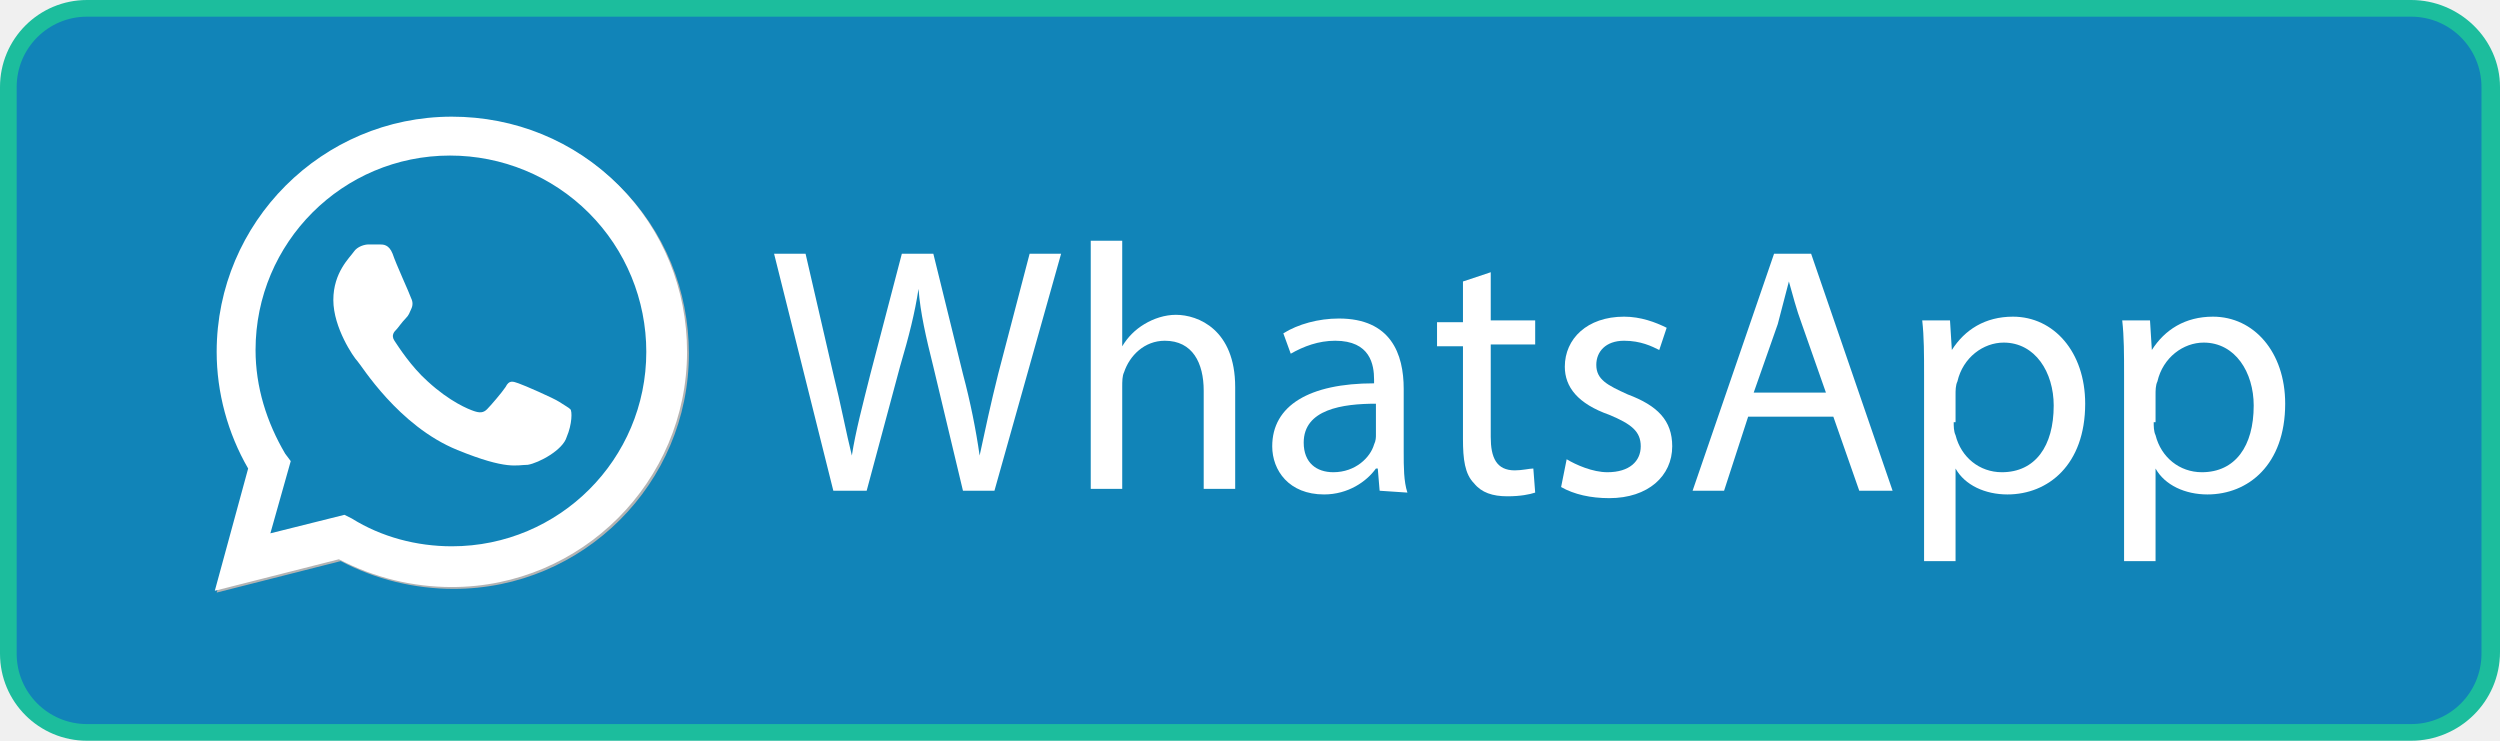
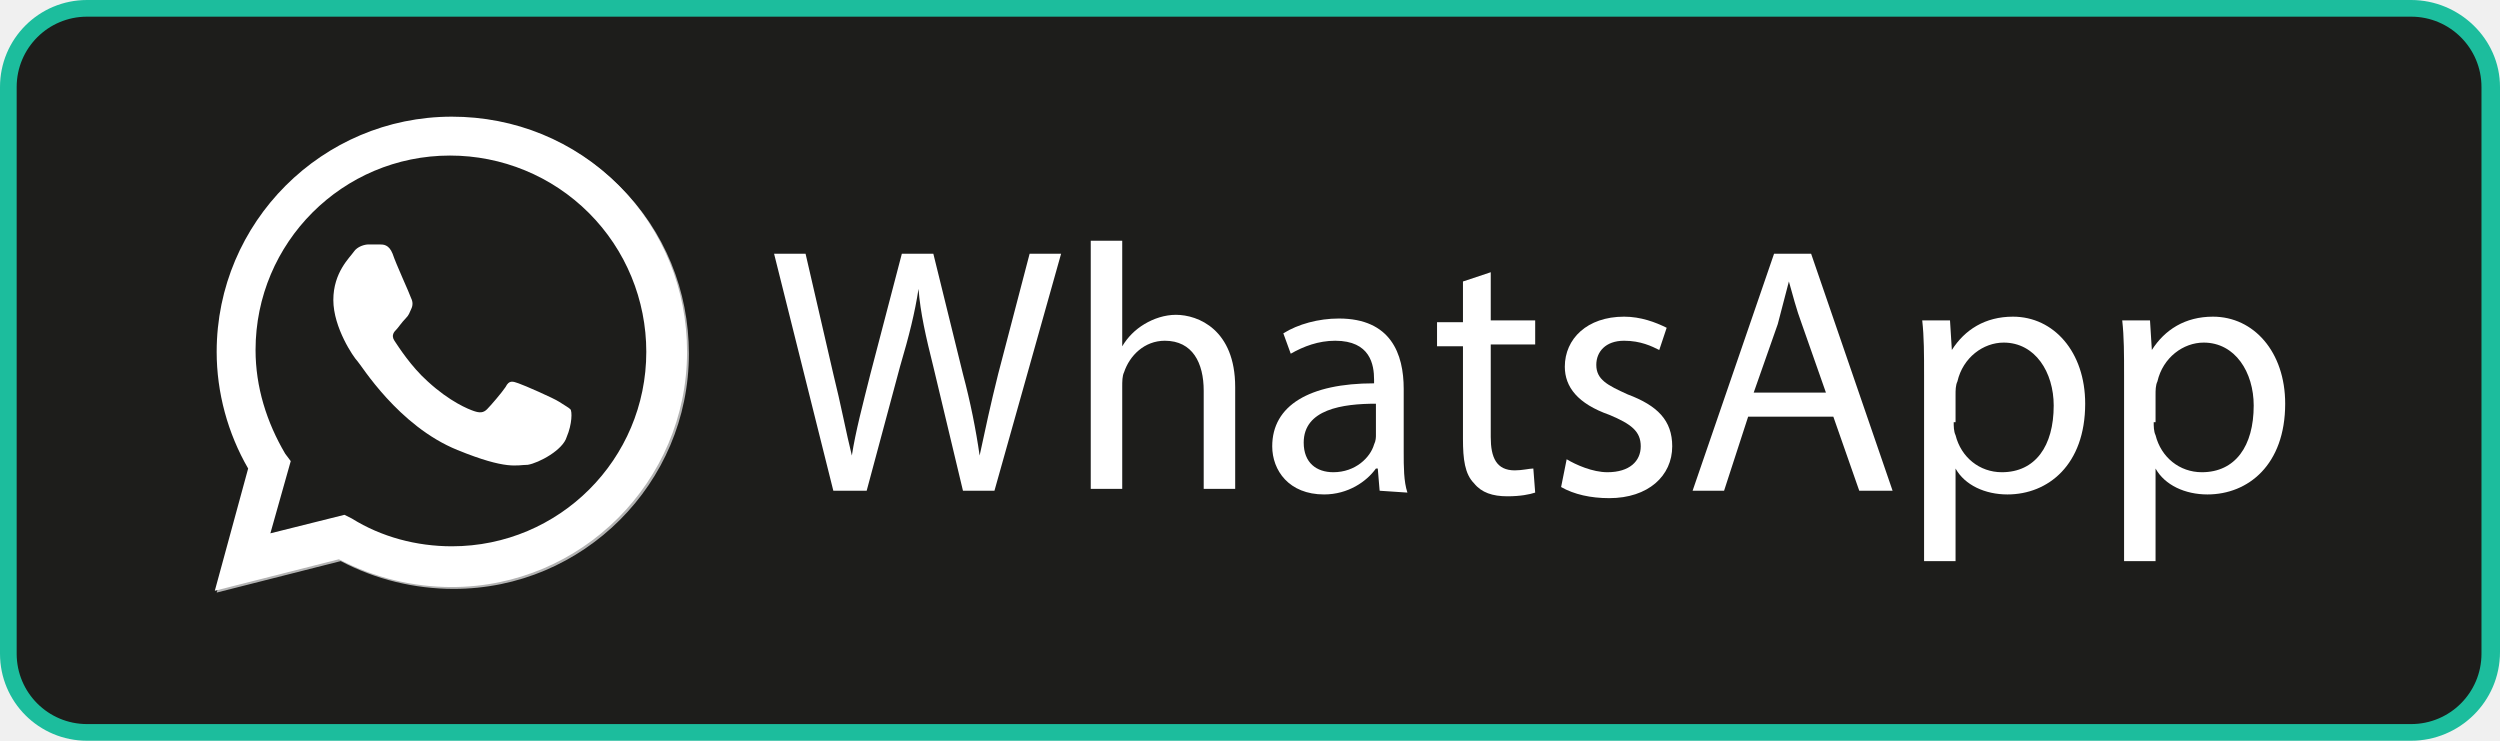
<svg xmlns="http://www.w3.org/2000/svg" version="1.1" id="US_UK_Download_on_the" x="0px" y="0px" viewBox="0 0 135 40" style="enable-background:new 0 0 135 40;" xml:space="preserve">
  <style type="text/css">
	.st0{fill:#1CBD9D;}
- 	.st1{fill:#1184B8;}
+ 	.st1{fill:#1D1D1B;}
	.st2{fill:#B3B3B3;}
	.st3{fill:#FFFFFF;}
	.st4{fill:none;}
</style>
  <path class="st0" d="M130.2,40H4.7C2.1,40,0,37.9,0,35.3V4.7C0,2.1,2.1,0,4.7,0h125.5c2.6,0,4.8,2.1,4.8,4.7v30.5  C135,37.9,132.8,40,130.2,40L130.2,40z" />
-   <path class="st1" d="M134,35.3c0,2.1-1.7,3.8-3.8,3.8H4.7c-2.1,0-3.8-1.7-3.8-3.8V4.7c0-2.1,1.7-3.8,3.8-3.8h125.5  c2.1,0,3.8,1.7,3.8,3.8L134,35.3L134,35.3z" />
+   <path class="st1" d="M134,35.3c0,2.1-1.7,3.8-3.8,3.8H4.7c-2.1,0-3.8-1.7-3.8-3.8V4.7c0-2.1,1.7-3.8,3.8-3.8h125.5  c2.1,0,3.8,1.7,3.8,3.8V35.3L134,35.3z" />
  <path class="st2" d="M18.7,27.9l0.4,0.2c1.6,1,3.5,1.5,5.4,1.5l0,0c5.8,0,10.5-4.7,10.5-10.5c0-2.8-1.1-5.5-3.1-7.5  s-4.7-3.1-7.4-3.1C18.7,8.5,14,13.2,14,19c0,2,0.6,3.9,1.6,5.6l0.3,0.4l-1.2,4L18.7,27.9z M11.7,32l1.8-6.6  c-1.1-1.9-1.7-4.1-1.7-6.3c0-7,5.7-12.7,12.7-12.7c3.4,0,6.6,1.3,9,3.7s3.7,5.6,3.7,9c0,7-5.7,12.7-12.7,12.7l0,0  c-2.1,0-4.2-0.5-6.1-1.5L11.7,32z" />
  <path class="st3" d="M11.6,31.9l1.8-6.6c-1.1-1.9-1.7-4.1-1.7-6.3c0-7,5.7-12.7,12.7-12.7c3.4,0,6.6,1.3,9,3.7s3.7,5.6,3.7,9  c0,7-5.7,12.7-12.7,12.7l0,0c-2.1,0-4.2-0.5-6.1-1.5L11.6,31.9z" />
  <path class="st4" d="M24.3,8.4c-5.8,0-10.5,4.7-10.5,10.5c0,2,0.6,3.9,1.6,5.6l0.3,0.4l-1.1,3.9l4-1L19,28c1.6,1,3.5,1.5,5.4,1.5  l0,0c5.8,0,10.5-4.7,10.5-10.5c0-2.8-1.1-5.5-3.1-7.5S27.1,8.4,24.3,8.4L24.3,8.4z" />
  <path class="st1" d="M24.3,8.4c-5.8,0-10.5,4.7-10.5,10.5c0,2,0.6,3.9,1.6,5.6l0.3,0.4l-1.1,3.9l4-1L19,28c1.6,1,3.5,1.5,5.4,1.5  l0,0c5.8,0,10.5-4.7,10.5-10.5c0-2.8-1.1-5.5-3.1-7.5S27.1,8.4,24.3,8.4z" />
  <path class="st3" d="M21.2,13.7c-0.2-0.5-0.5-0.5-0.7-0.5h-0.6c-0.2,0-0.6,0.1-0.8,0.4S18,14.7,18,16.2s1.1,3.1,1.3,3.3  c0.2,0.2,2.2,3.5,5.4,4.8c2.7,1.1,3.2,0.8,3.8,0.8c0.6-0.1,1.9-0.8,2.1-1.5c0.3-0.7,0.3-1.4,0.2-1.5c-0.1-0.1-0.3-0.2-0.6-0.4  s-1.9-0.9-2.2-1c-0.3-0.1-0.5-0.2-0.7,0.2c-0.2,0.3-0.8,1-1,1.2s-0.4,0.2-0.7,0.1s-1.3-0.5-2.5-1.6c-0.9-0.8-1.6-1.9-1.8-2.2  c-0.2-0.3,0-0.5,0.1-0.6s0.3-0.4,0.5-0.6s0.2-0.3,0.3-0.5c0.1-0.2,0.1-0.4,0-0.6C22.1,15.8,21.4,14.3,21.2,13.7" />
  <g>
    <path class="st3" d="M45,26.5l-3.2-12.8h1.7l1.5,6.5c0.4,1.6,0.7,3.2,1,4.4l0,0c0.2-1.3,0.6-2.8,1-4.4l1.7-6.5h1.7l1.6,6.5   c0.4,1.5,0.7,3,0.9,4.4l0,0c0.3-1.4,0.6-2.8,1-4.4l1.7-6.5h1.7l-3.6,12.8H52l-1.6-6.7c-0.4-1.6-0.7-2.9-0.8-4.2l0,0   c-0.2,1.3-0.5,2.5-1,4.2l-1.8,6.7H45z" />
    <path class="st3" d="M58.9,13h1.7v5.7l0,0c0.3-0.5,0.7-0.9,1.2-1.2c0.5-0.3,1.1-0.5,1.7-0.5c1.2,0,3.2,0.8,3.2,3.9v5.5H65v-5.3   c0-1.5-0.6-2.7-2.1-2.7c-1.1,0-1.9,0.8-2.2,1.7c-0.1,0.2-0.1,0.5-0.1,0.8v5.5h-1.7V13z" />
    <path class="st3" d="M74.5,26.5l-0.1-1.2h-0.1c-0.5,0.7-1.5,1.4-2.8,1.4c-1.9,0-2.8-1.3-2.8-2.6c0-2.2,2-3.4,5.5-3.4v-0.2   c0-0.8-0.2-2.1-2.1-2.1c-0.9,0-1.7,0.3-2.4,0.7L69.3,18c0.8-0.5,1.9-0.8,3-0.8c2.8,0,3.5,1.9,3.5,3.8v3.4c0,0.8,0,1.6,0.2,2.2   L74.5,26.5L74.5,26.5z M74.3,21.8c-1.8,0-3.9,0.3-3.9,2.1c0,1.1,0.7,1.6,1.6,1.6c1.2,0,2-0.8,2.2-1.5c0.1-0.2,0.1-0.4,0.1-0.5   C74.3,23.5,74.3,21.8,74.3,21.8z" />
    <path class="st3" d="M80.5,14.7v2.6h2.4v1.3h-2.4v5c0,1.1,0.3,1.8,1.3,1.8c0.4,0,0.8-0.1,1-0.1l0.1,1.3c-0.3,0.1-0.8,0.2-1.5,0.2   c-0.8,0-1.4-0.2-1.8-0.7c-0.5-0.5-0.6-1.3-0.6-2.4v-5h-1.4v-1.3H79v-2.2L80.5,14.7z" />
    <path class="st3" d="M84.6,24.8c0.5,0.3,1.4,0.7,2.2,0.7c1.2,0,1.8-0.6,1.8-1.4s-0.5-1.2-1.7-1.7c-1.7-0.6-2.4-1.5-2.4-2.6   c0-1.5,1.2-2.7,3.2-2.7c0.9,0,1.7,0.3,2.3,0.6l-0.4,1.2c-0.4-0.2-1-0.5-1.9-0.5c-1,0-1.5,0.6-1.5,1.3c0,0.8,0.6,1.1,1.7,1.6   c1.6,0.6,2.4,1.4,2.4,2.8c0,1.6-1.3,2.8-3.4,2.8c-1,0-1.9-0.2-2.6-0.6L84.6,24.8z" />
    <path class="st3" d="M94.4,22.5l-1.3,4h-1.7l4.4-12.8h2l4.4,12.8h-1.8l-1.4-4H94.4z M98.6,21.2l-1.3-3.7c-0.3-0.8-0.5-1.6-0.7-2.3   l0,0c-0.2,0.8-0.4,1.5-0.6,2.3l-1.3,3.7H98.6z" />
-     <path class="st3" d="M103.9,20.3c0-1.2,0-2.1-0.1-3h1.5l0.1,1.6l0,0c0.7-1.1,1.8-1.8,3.3-1.8c2.2,0,3.9,1.9,3.9,4.7   c0,3.3-2,4.9-4.2,4.9c-1.2,0-2.3-0.5-2.8-1.4l0,0v5h-1.7C103.9,30.3,103.9,20.3,103.9,20.3z M105.5,22.8c0,0.2,0,0.5,0.1,0.7   c0.3,1.2,1.3,2,2.5,2c1.8,0,2.8-1.4,2.8-3.6c0-1.8-1-3.4-2.7-3.4c-1.1,0-2.2,0.8-2.5,2.1c-0.1,0.2-0.1,0.5-0.1,0.7v1.5H105.5z" />
-     <path class="st3" d="M114.7,20.3c0-1.2,0-2.1-0.1-3h1.5l0.1,1.6l0,0c0.7-1.1,1.8-1.8,3.3-1.8c2.2,0,3.9,1.9,3.9,4.7   c0,3.3-2,4.9-4.2,4.9c-1.2,0-2.3-0.5-2.8-1.4l0,0v5h-1.7C114.7,30.3,114.7,20.3,114.7,20.3z M116.3,22.8c0,0.2,0,0.5,0.1,0.7   c0.3,1.2,1.3,2,2.5,2c1.8,0,2.8-1.4,2.8-3.6c0-1.8-1-3.4-2.7-3.4c-1.1,0-2.2,0.8-2.5,2.1c-0.1,0.2-0.1,0.5-0.1,0.7v1.5H116.3z" />
+     <path class="st3" d="M103.9,20.3c0-1.2,0-2.1-0.1-3h1.5l0.1,1.6l0,0c0.7-1.1,1.8-1.8,3.3-1.8c2.2,0,3.9,1.9,3.9,4.7   c0,3.3-2,4.9-4.2,4.9c-1.2,0-2.3-0.5-2.8-1.4l0,0v5h-1.7C103.9,30.3,103.9,20.3,103.9,20.3z M105.5,22.8c0,0.2,0,0.5,0.1,0.7   c0.3,1.2,1.3,2,2.5,2c1.8,0,2.8-1.4,2.8-3.6c0-1.8-1-3.4-2.7-3.4c-1.1,0-2.2,0.8-2.5,2.1c-0.1,0.2-0.1,0.5-0.1,0.7v1.5   C105.6,22.8,105.5,22.8,105.5,22.8z" />
+     <path class="st3" d="M114.7,20.3c0-1.2,0-2.1-0.1-3h1.5l0.1,1.6l0,0c0.7-1.1,1.8-1.8,3.3-1.8c2.2,0,3.9,1.9,3.9,4.7   c0,3.3-2,4.9-4.2,4.9c-1.2,0-2.3-0.5-2.8-1.4l0,0v5h-1.7C114.7,30.3,114.7,20.3,114.7,20.3z M116.3,22.8c0,0.2,0,0.5,0.1,0.7   c0.3,1.2,1.3,2,2.5,2c1.8,0,2.8-1.4,2.8-3.6c0-1.8-1-3.4-2.7-3.4c-1.1,0-2.2,0.8-2.5,2.1c-0.1,0.2-0.1,0.5-0.1,0.7v1.5   C116.4,22.8,116.3,22.8,116.3,22.8z" />
  </g>
</svg>
